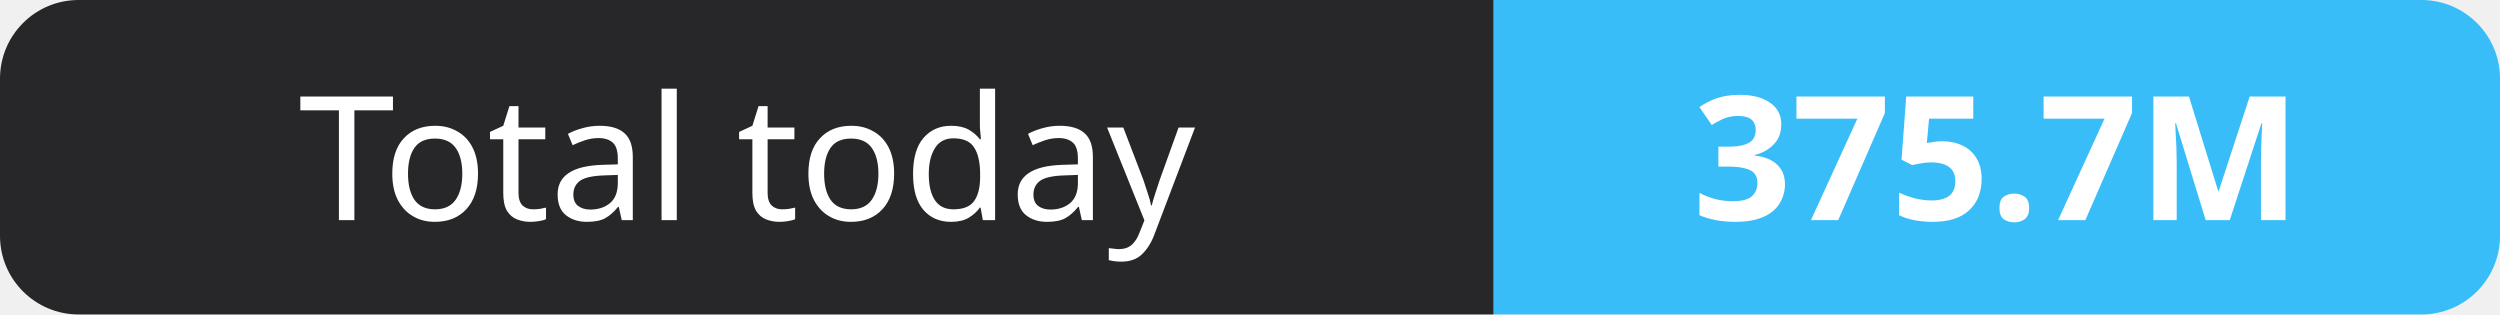
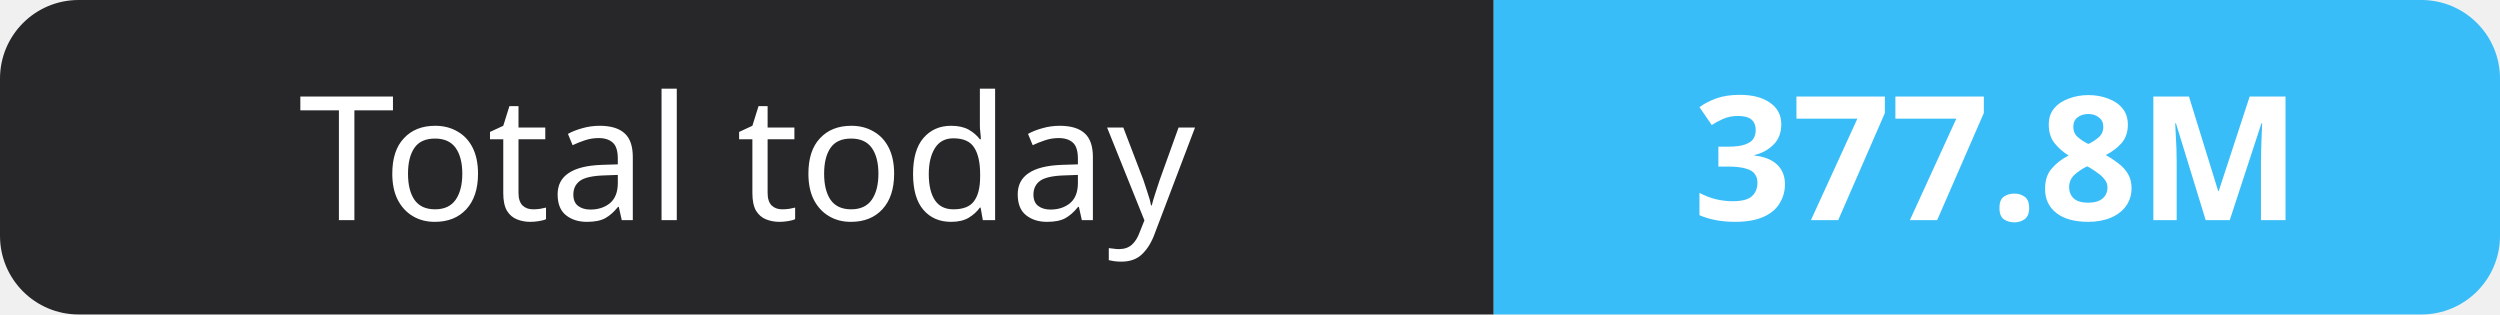
- <svg xmlns="http://www.w3.org/2000/svg" width="159" height="20" role="img" aria-label="Total today: 375.7M">
+ <svg xmlns="http://www.w3.org/2000/svg" width="159" height="20" role="img" aria-label="Total today: 377.8M">
  <clipPath id="r">
    <rect width="159" height="20" rx="5" fill="#fff" />
  </clipPath>
  <g clip-path="url(#r)">
    <rect width="95" height="20" fill="#27272a" />
    <rect x="95" width="64" height="20" fill="#38bdf8" />
  </g>
  <g fill="#fff" text-anchor="middle" font-family="Verdana,Geneva,sans-serif" font-size="11">
    <text x="47.5" y="14">Total today</text>
-     <text x="127.0" y="14" font-weight="700">375.7M</text>
+     <text x="127.0" y="14" font-weight="700">377.8M</text>
  </g>
</svg>
